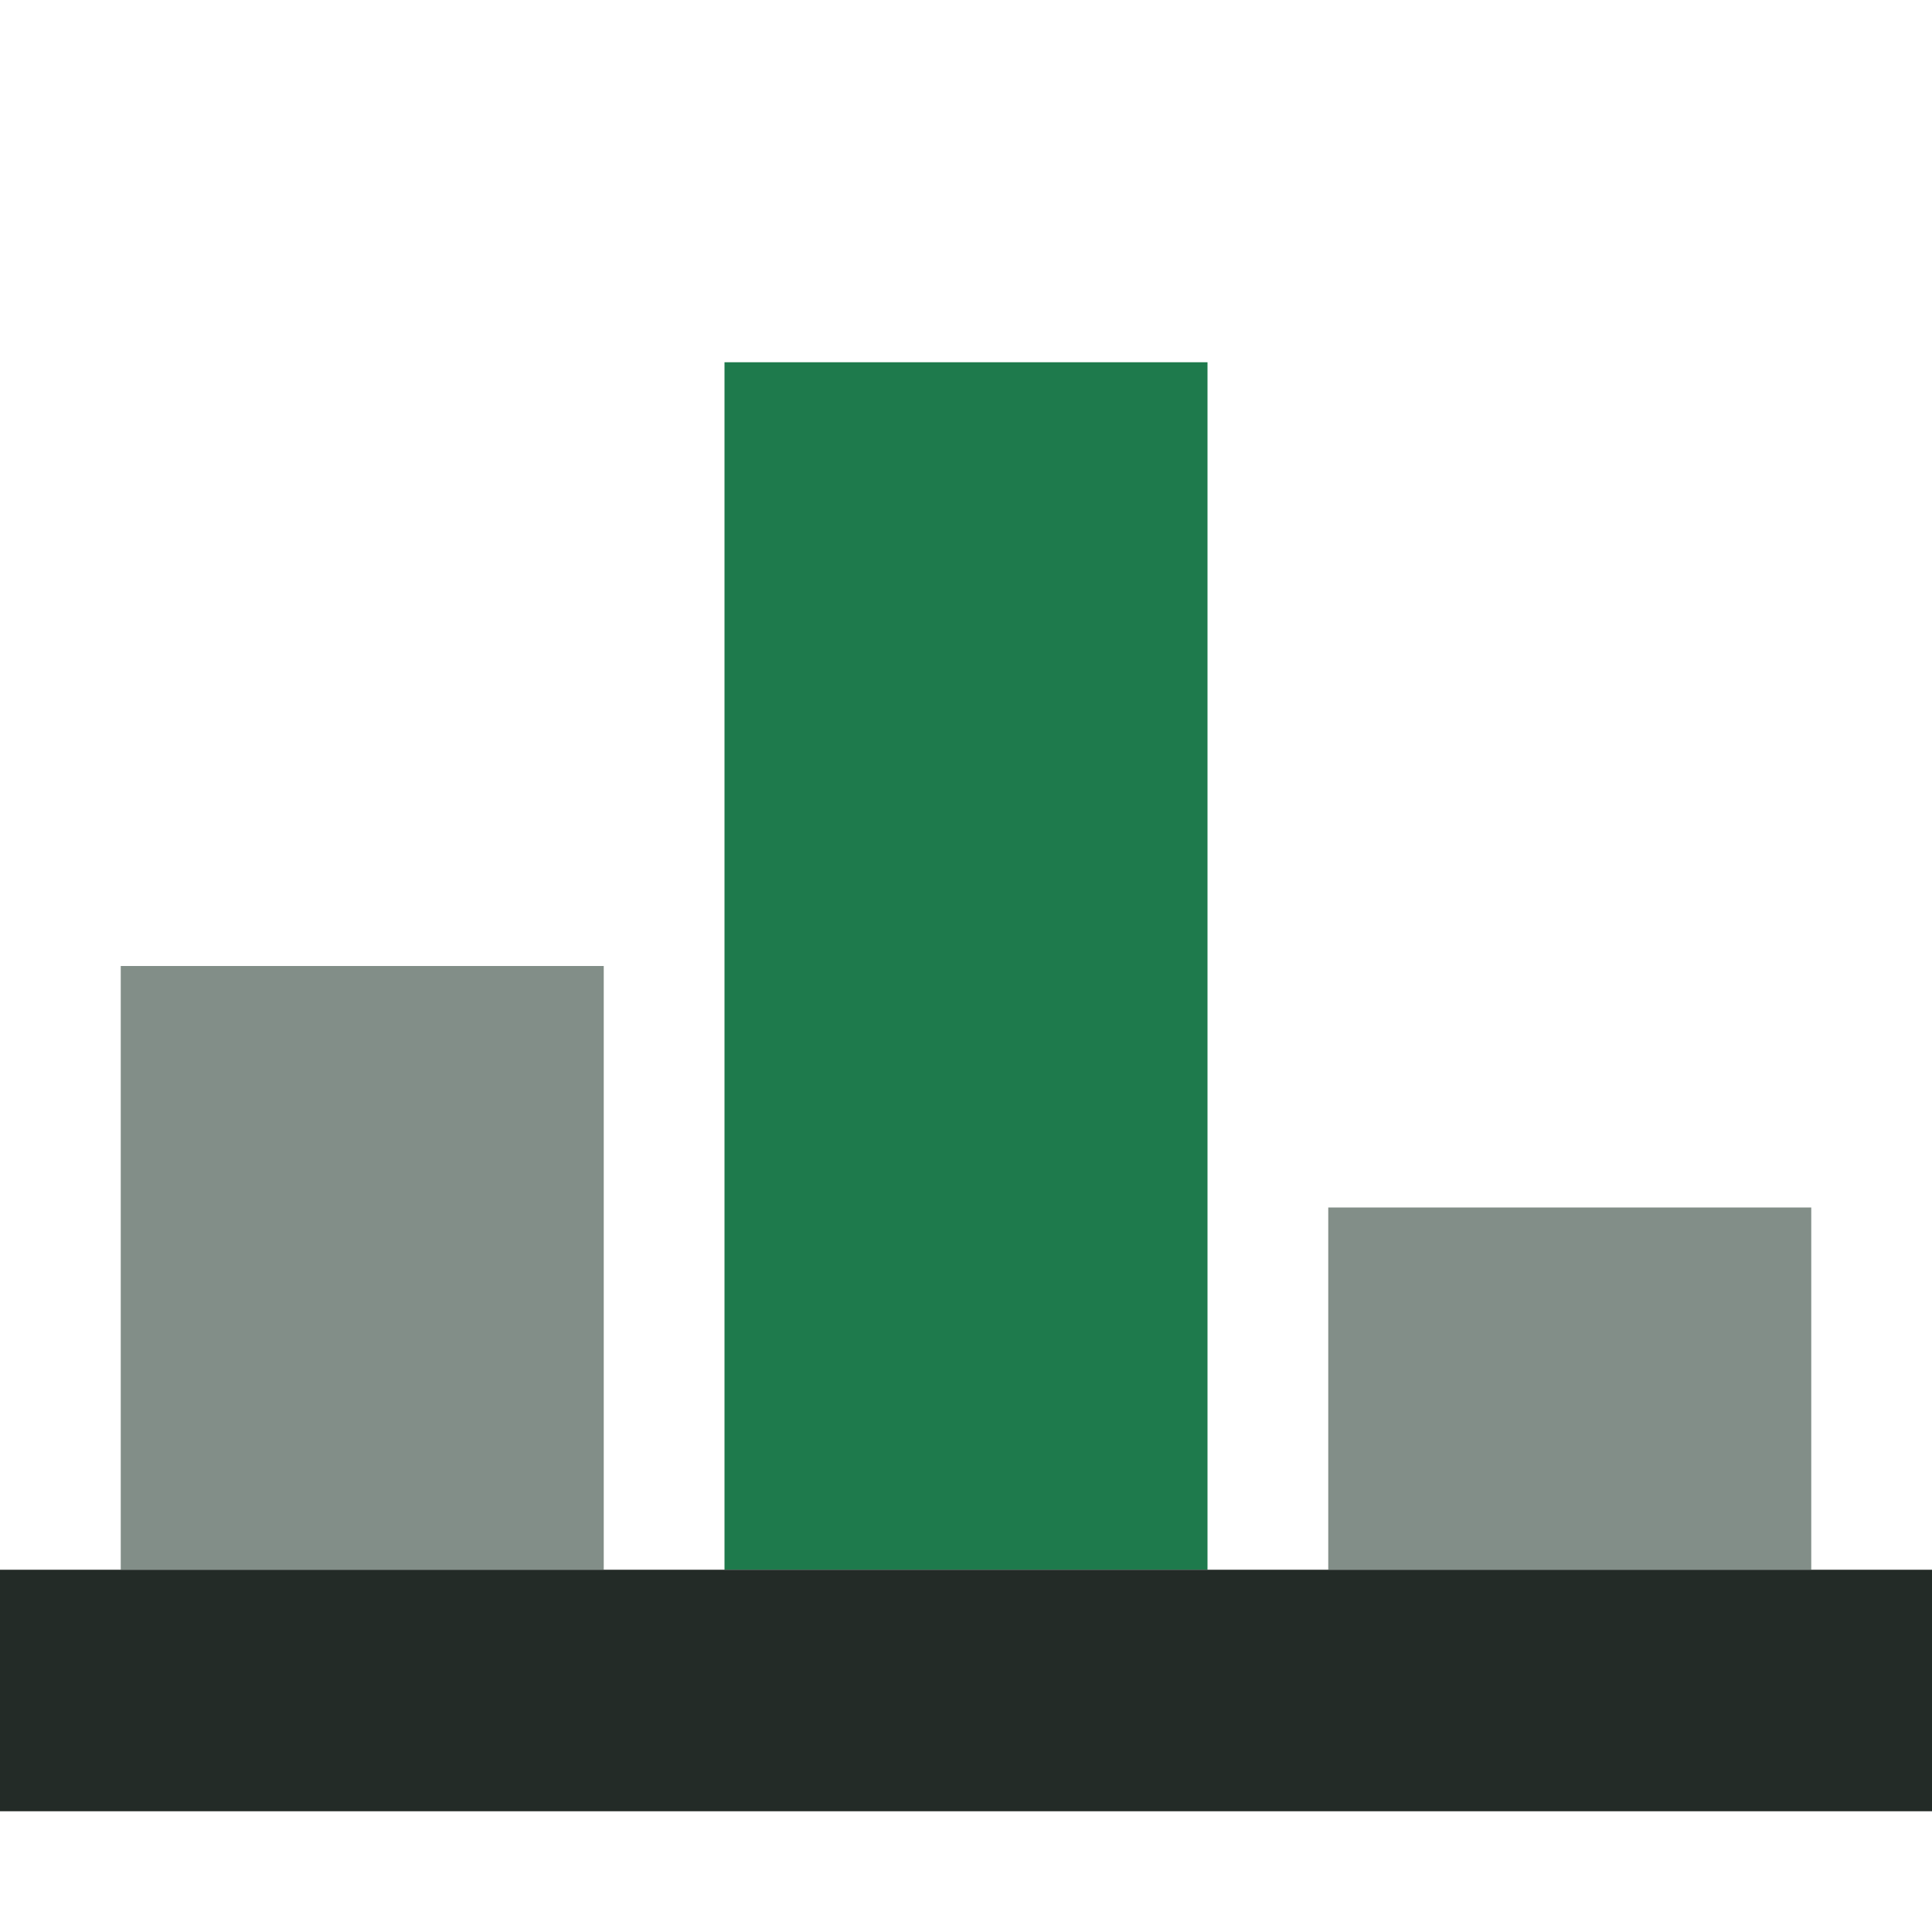
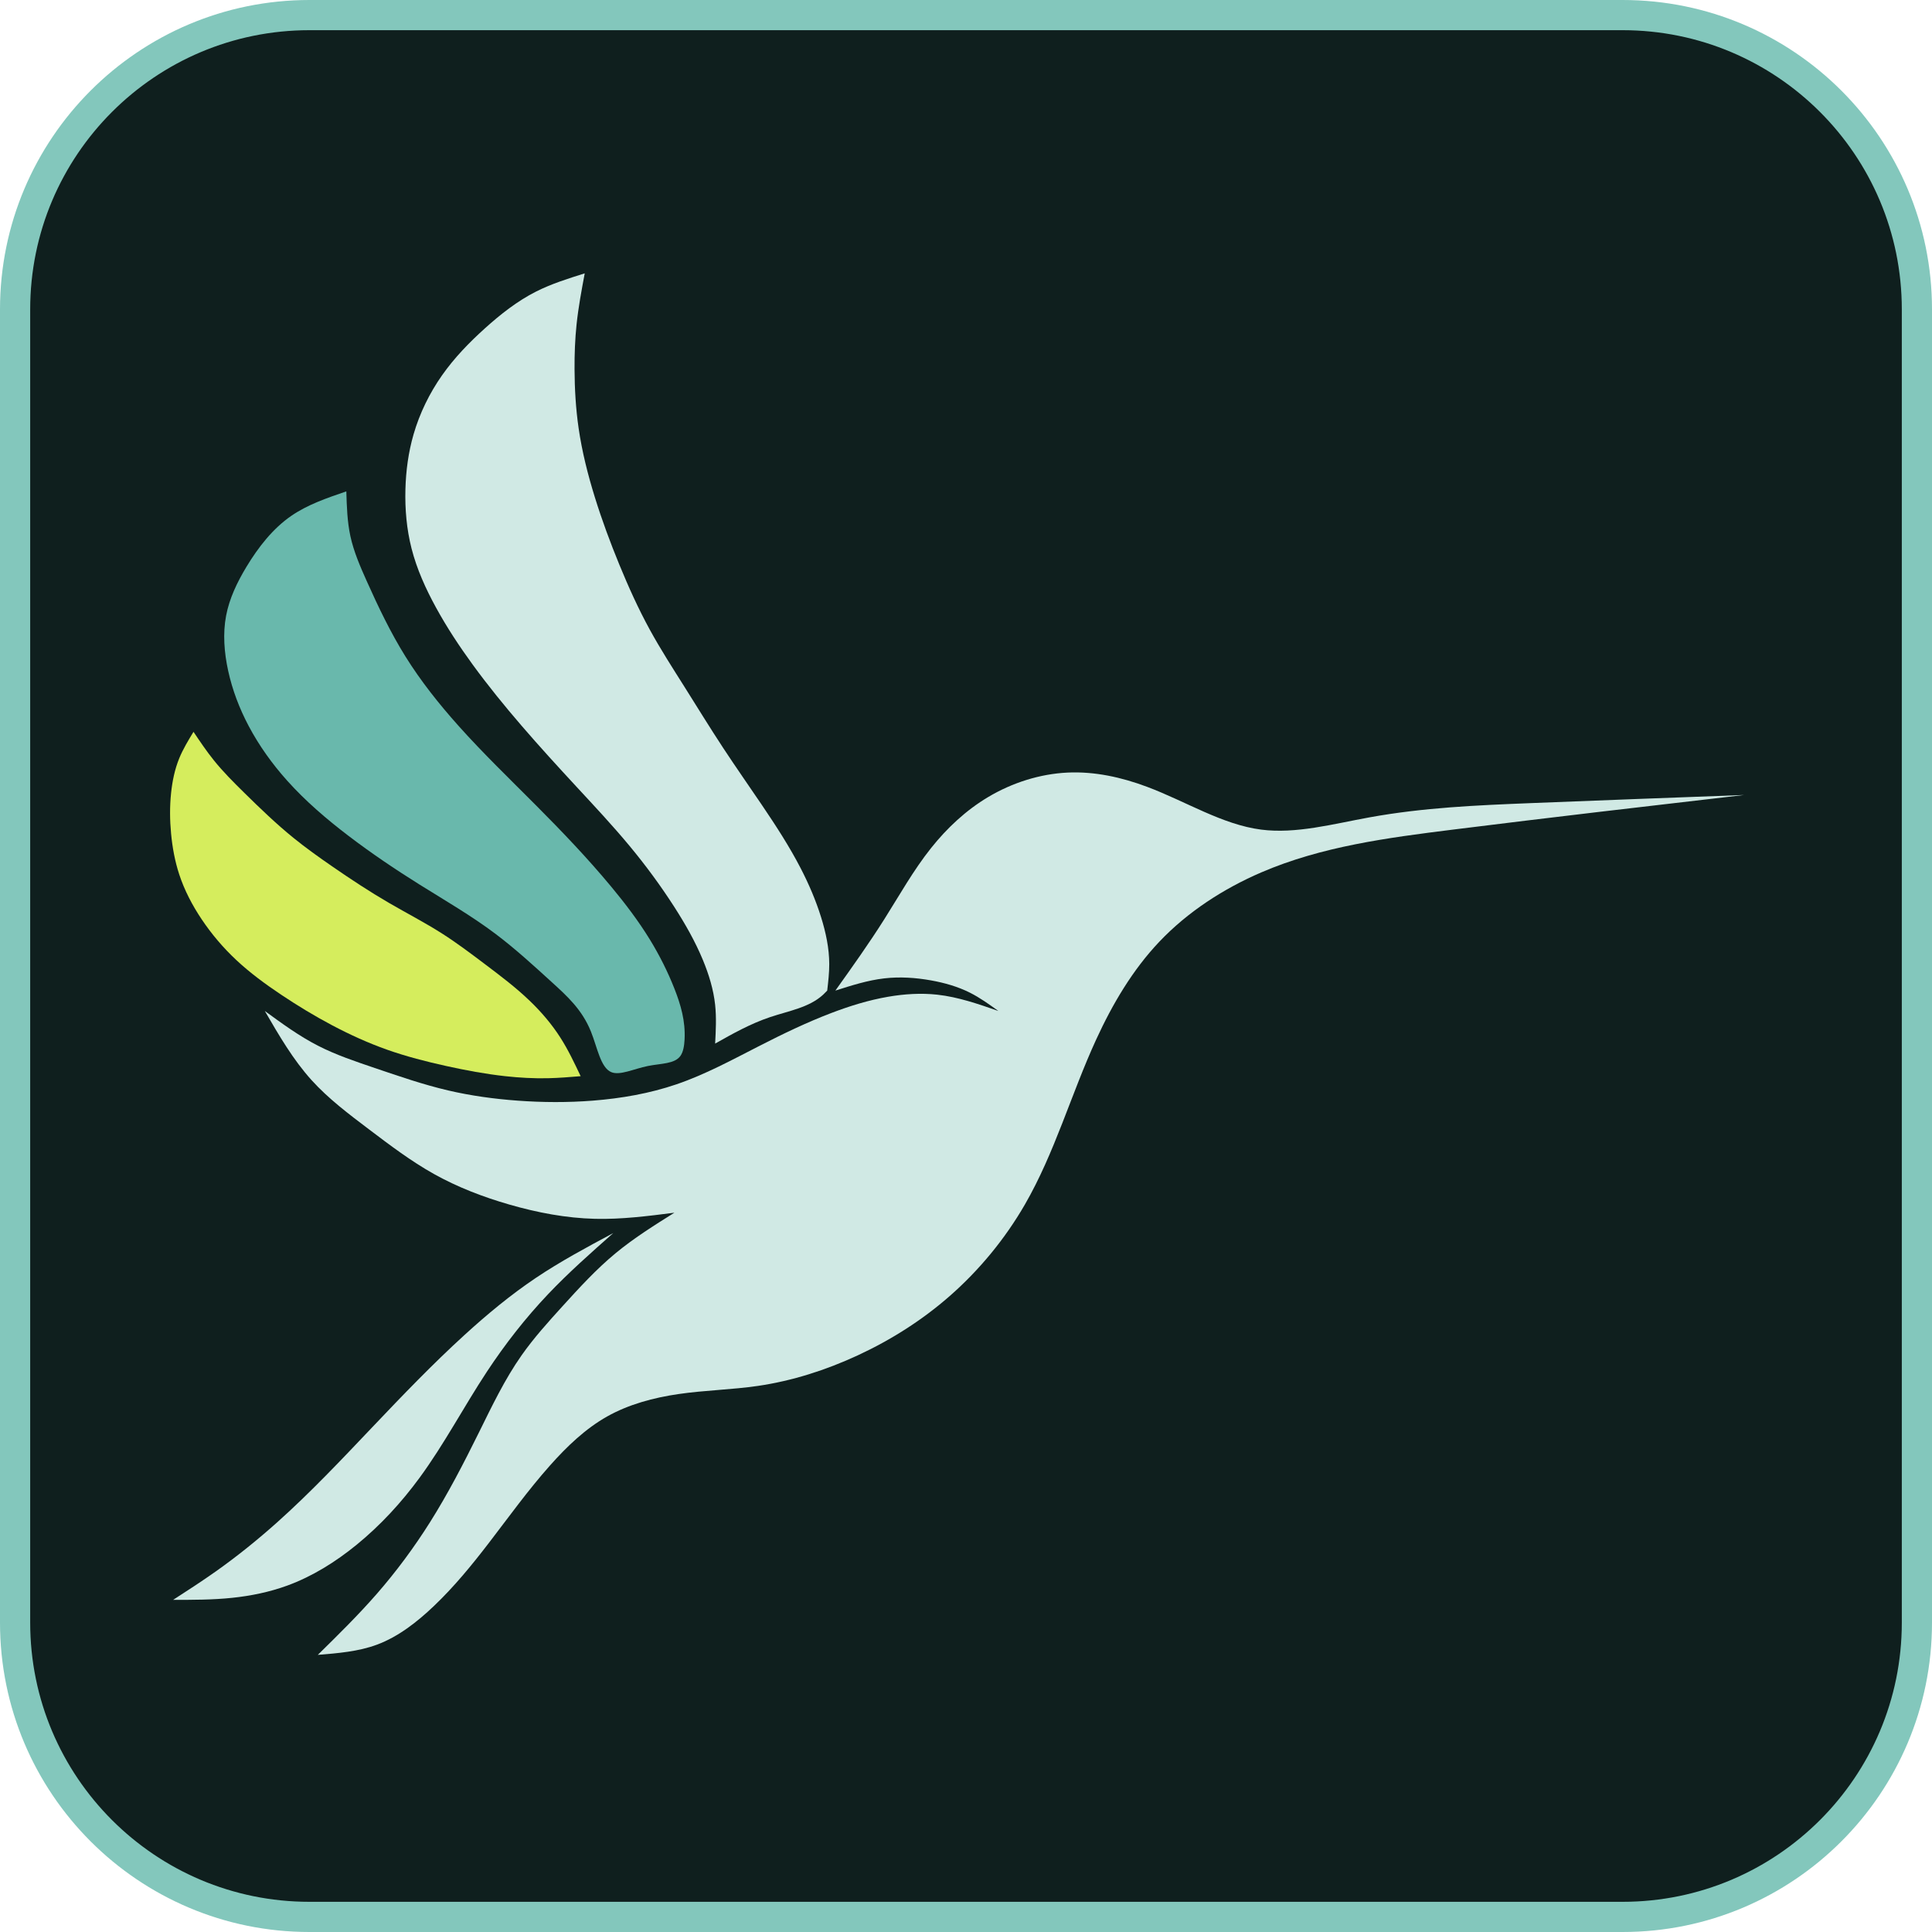
- <svg xmlns="http://www.w3.org/2000/svg" viewBox="0 0 16 16">
-   <style>
-     .ctx  { fill: #828E88; }
-     .emph { fill: #1E7A4C; }
-     .base { fill: #232B27; }
-     @media (prefers-color-scheme: dark) {
-       .ctx  { fill: #67726C; }
-       .emph { fill: #65A583; }
-       .base { fill: #9AA6A0; }
-     }
-   </style>
-   <rect class="ctx" x="1" y="8" width="4" height="5" />
-   <rect class="emph" x="6" y="3" width="4" height="10" />
-   <rect class="ctx" x="11" y="10" width="4" height="3" />
-   <rect class="base" x="0" y="13" width="16" height="2" />
+ <svg xmlns="http://www.w3.org/2000/svg" viewBox="0 0 1024 1024" role="img" aria-label="Robbins Analytics">
+   <rect x="8" y="8" width="1008" height="1008" rx="156" fill="#0f1f1e" stroke="#83c7bc" stroke-width="16" />
+   <g transform="translate(68 133) scale(1.08)">
+     <g transform="translate(-500 -30)">
+       <path fill="#d0e9e4" d="M738,512C725.068,518.925 712.135,525.85 700,534C687.612,542.32 676.055,551.917 665,562C649.304,576.317 634.621,591.615 620,607C604.729,623.069 589.526,639.234 573,654C563.448,662.535 553.454,670.603 543,678C536.132,682.86 529.066,687.43 522,692C531.681,692.003 541.362,692.007 551,691C560.187,690.04 569.334,688.163 578,685C590.359,680.489 601.738,673.364 612,665C623.779,655.4 634.085,644.168 643,632C655.126,615.449 664.678,597.165 676,580C684.901,566.506 694.896,553.702 706,542C716.06,531.398 727.03,521.699 738,512Z" />
+       <path fill="#d0e9e4" d="M1293,297C1257.912,298.301 1222.825,299.601 1188,301C1161.715,302.056 1135.58,303.167 1109,308C1091.124,311.25 1073.047,316.184 1056,314C1036.885,311.551 1019.064,300.154 1000,293C987.37,288.261 974.195,285.384 961,286C947.412,286.635 933.803,290.974 922,298C911.142,304.464 901.811,313.201 894,323C885.285,333.933 878.463,346.188 871,358C863.438,369.969 855.219,381.485 847,393C854.924,390.47 862.848,387.941 871,387C878.586,386.125 886.37,386.625 894,388C900.603,389.19 907.091,391.034 913,394C917.936,396.478 922.468,399.739 927,403C917.121,399.563 907.242,396.126 897,395C889.076,394.129 880.934,394.641 873,396C863.381,397.647 854.068,400.539 845,404C833.016,408.574 821.459,414.144 810,420C796.545,426.876 783.224,434.148 769,439C755.851,443.486 741.929,445.904 728,447C715.662,447.971 703.319,447.903 691,447C679.558,446.161 668.139,444.602 657,442C644.799,439.15 632.935,435.051 621,431C611.462,427.763 601.878,424.557 593,420C583.832,415.294 575.416,409.147 567,403C573.944,414.971 580.888,426.942 590,437C598.186,446.036 608.121,453.529 618,461C628.403,468.867 638.742,476.711 650,483C661.574,489.466 674.118,494.289 687,498C700.738,501.958 714.86,504.652 729,505C741.99,505.32 754.995,503.66 768,502C758.003,508.268 748.006,514.537 739,522C729.6,529.79 721.279,538.881 713,548C705.966,555.747 698.962,563.514 693,572C684.714,583.793 678.441,596.973 672,610C664.565,625.039 656.908,639.873 648,654C640.25,666.289 631.554,678.043 622,689C612.857,699.486 602.928,709.243 593,719C602.961,718.182 612.921,717.364 622,714C632.439,710.132 641.712,702.899 650,695C660.069,685.403 668.684,674.824 677,664C686.794,651.253 696.174,638.167 707,626C715.246,616.732 724.331,607.997 735,602C745.614,596.034 757.796,592.779 770,591C783.041,589.099 796.106,588.883 809,587C825.853,584.539 842.412,579.23 858,572C874.285,564.447 889.509,554.797 903,543C917.681,530.163 930.308,514.783 940,498C954.68,472.58 962.628,443.94 975,417C983.012,399.555 992.879,382.822 1006,369C1019.884,354.374 1037.412,343.008 1056,335C1085.61,322.244 1117.91,318.011 1150,314C1197.979,308.003 1245.49,302.501 1293,297Z" />
+       <path fill="#d0e9e4" d="M724,41C715.79,43.578 707.58,46.155 700,50C690.889,54.621 682.688,61.072 675,68C667.227,75.005 659.979,82.497 654,91C647.818,99.792 642.993,109.663 640,120C637.463,128.761 636.242,137.857 636,147C635.741,156.767 636.6,166.588 639,176C641.583,186.132 645.953,195.789 651,205C656.353,214.769 662.467,224.035 669,233C676.54,243.348 684.639,253.295 693,263C701.784,273.196 710.858,283.125 720,293C728.822,302.529 737.708,312.008 746,322C753.92,331.543 761.298,341.555 768,352C773.319,360.291 778.212,368.856 782,378C784.925,385.061 787.191,392.468 788,400C788.674,406.276 788.337,412.638 788,419C796.661,414.122 805.323,409.244 815,406C824.117,402.944 834.135,401.338 841,395C841.688,394.365 842.344,393.683 843,393C843.504,388.667 844.008,384.334 844,380C843.986,372.24 842.329,364.479 840,357C837.406,348.671 833.977,340.692 830,333C824.438,322.244 817.803,312.05 811,302C804.669,292.647 798.193,283.418 792,274C785.501,264.116 779.313,254.023 773,244C767.176,234.754 761.245,225.569 756,216C750.341,205.676 745.479,194.907 741,184C736.55,173.163 732.477,162.191 729,151C725.542,139.868 722.672,128.52 721,117C719.608,107.412 719.045,97.706 719,88C718.966,80.647 719.229,73.294 720,66C720.886,57.615 722.443,49.307 724,41Z" />
+       <path fill="#69b8ac" d="M607,148C597.501,151.246 588.002,154.492 580,160C570.981,166.208 563.866,175.29 558,185C553.42,192.581 549.603,200.546 548,209C546.334,217.785 547.059,227.098 549,236C551.068,245.486 554.517,254.506 559,263C564.14,272.74 570.639,281.788 578,290C586.999,300.039 597.285,308.829 608,317C619.266,325.592 631.005,333.5 643,341C655.466,348.794 668.208,356.149 680,365C689.86,372.401 699.056,380.85 708,389C715.424,395.765 722.674,402.325 727,413C730.16,420.798 731.759,430.792 737,433C741.277,434.802 747.979,431.418 755,430C761.449,428.697 768.168,429.052 771,425C772.393,423.007 772.846,419.947 773,417C773.476,407.889 771.098,399.859 768,392C764.74,383.729 760.683,375.648 756,368C750.38,358.821 743.859,350.264 737,342C725.394,328.016 712.822,314.868 700,302C687.186,289.14 674.122,276.559 662,263C652.471,252.342 643.525,241.08 636,229C628.687,217.261 622.717,204.751 617,192C613.782,184.823 610.645,177.571 609,170C607.447,162.856 607.224,155.428 607,148Z" />
+       <path fill="#d5ed5d" d="M532,266C529.428,270.229 526.856,274.459 525,279C522.804,284.372 521.61,290.18 521,296C520.301,302.666 520.368,309.347 521,316C521.644,322.785 522.877,329.539 525,336C527.56,343.791 531.416,351.154 536,358C540.891,365.305 546.611,372.022 553,378C559.767,384.332 567.283,389.837 575,395C583.092,400.414 591.404,405.452 600,410C608.712,414.609 617.716,418.716 627,422C636.452,425.344 646.195,427.834 656,430C665.591,432.119 675.243,433.927 685,435C691.971,435.767 698.995,436.158 706,436C711.341,435.88 716.671,435.44 722,435C718.929,428.51 715.858,422.02 712,416C707.79,409.43 702.643,403.421 697,398C690.154,391.424 682.576,385.715 675,380C668.122,374.812 661.244,369.619 654,365C645.574,359.627 636.653,355.03 628,350C618.404,344.422 609.139,338.311 600,332C593.52,327.525 587.103,322.95 581,318C572.581,311.171 564.759,303.628 557,296C551.773,290.861 546.575,285.684 542,280C538.411,275.541 535.206,270.771 532,266Z" />
+     </g>
+   </g>
</svg>
